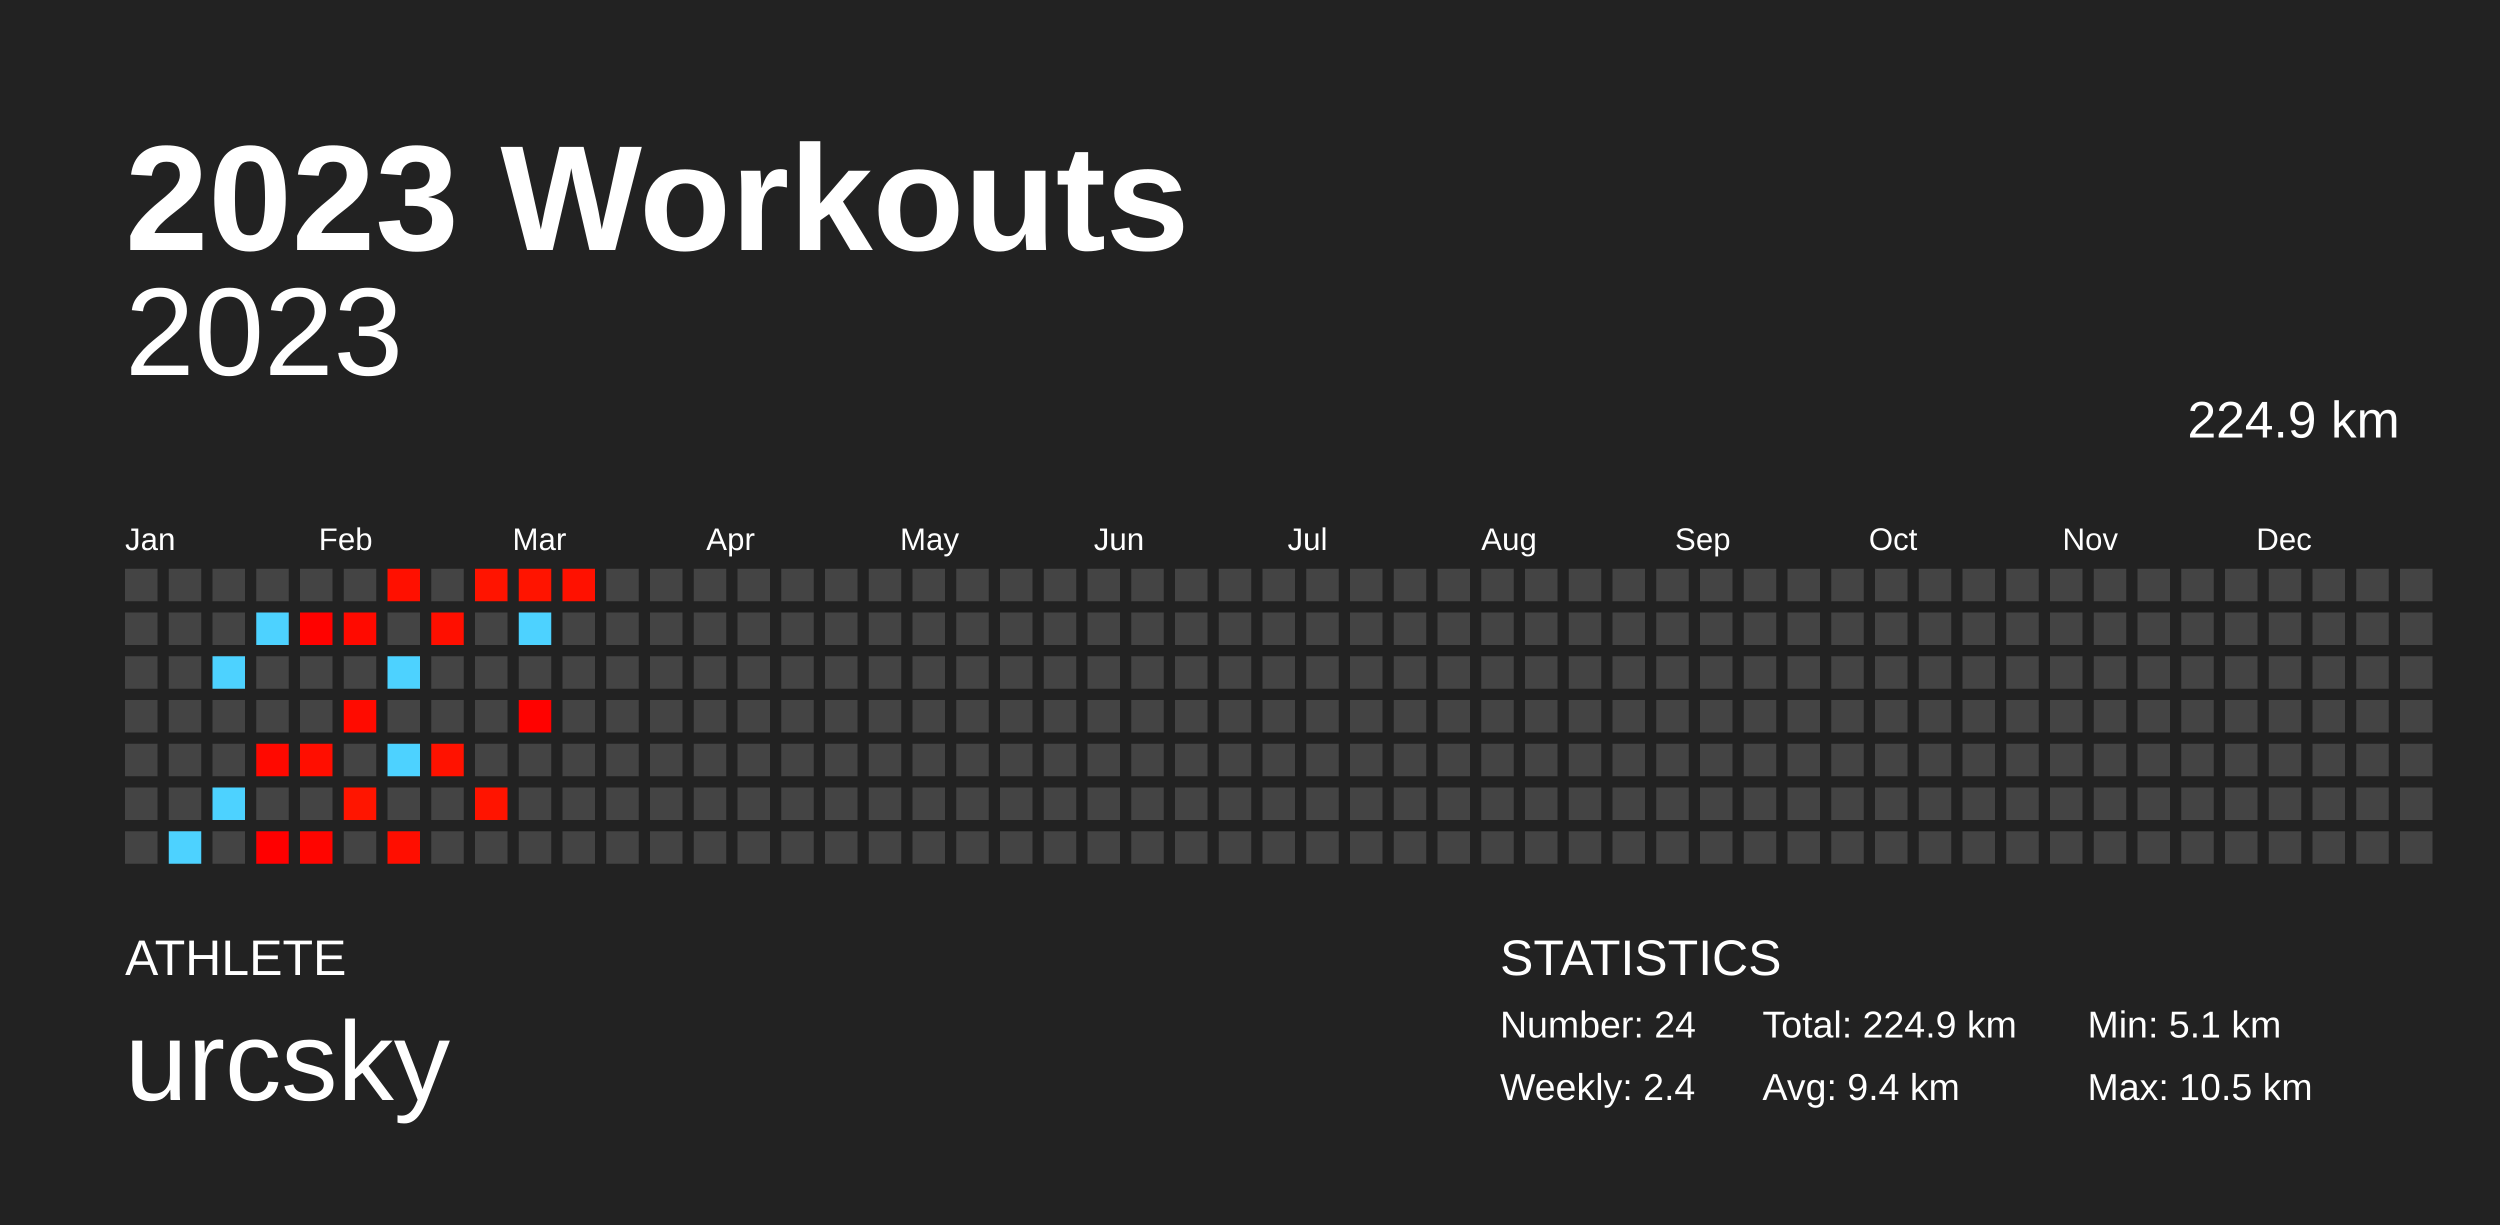
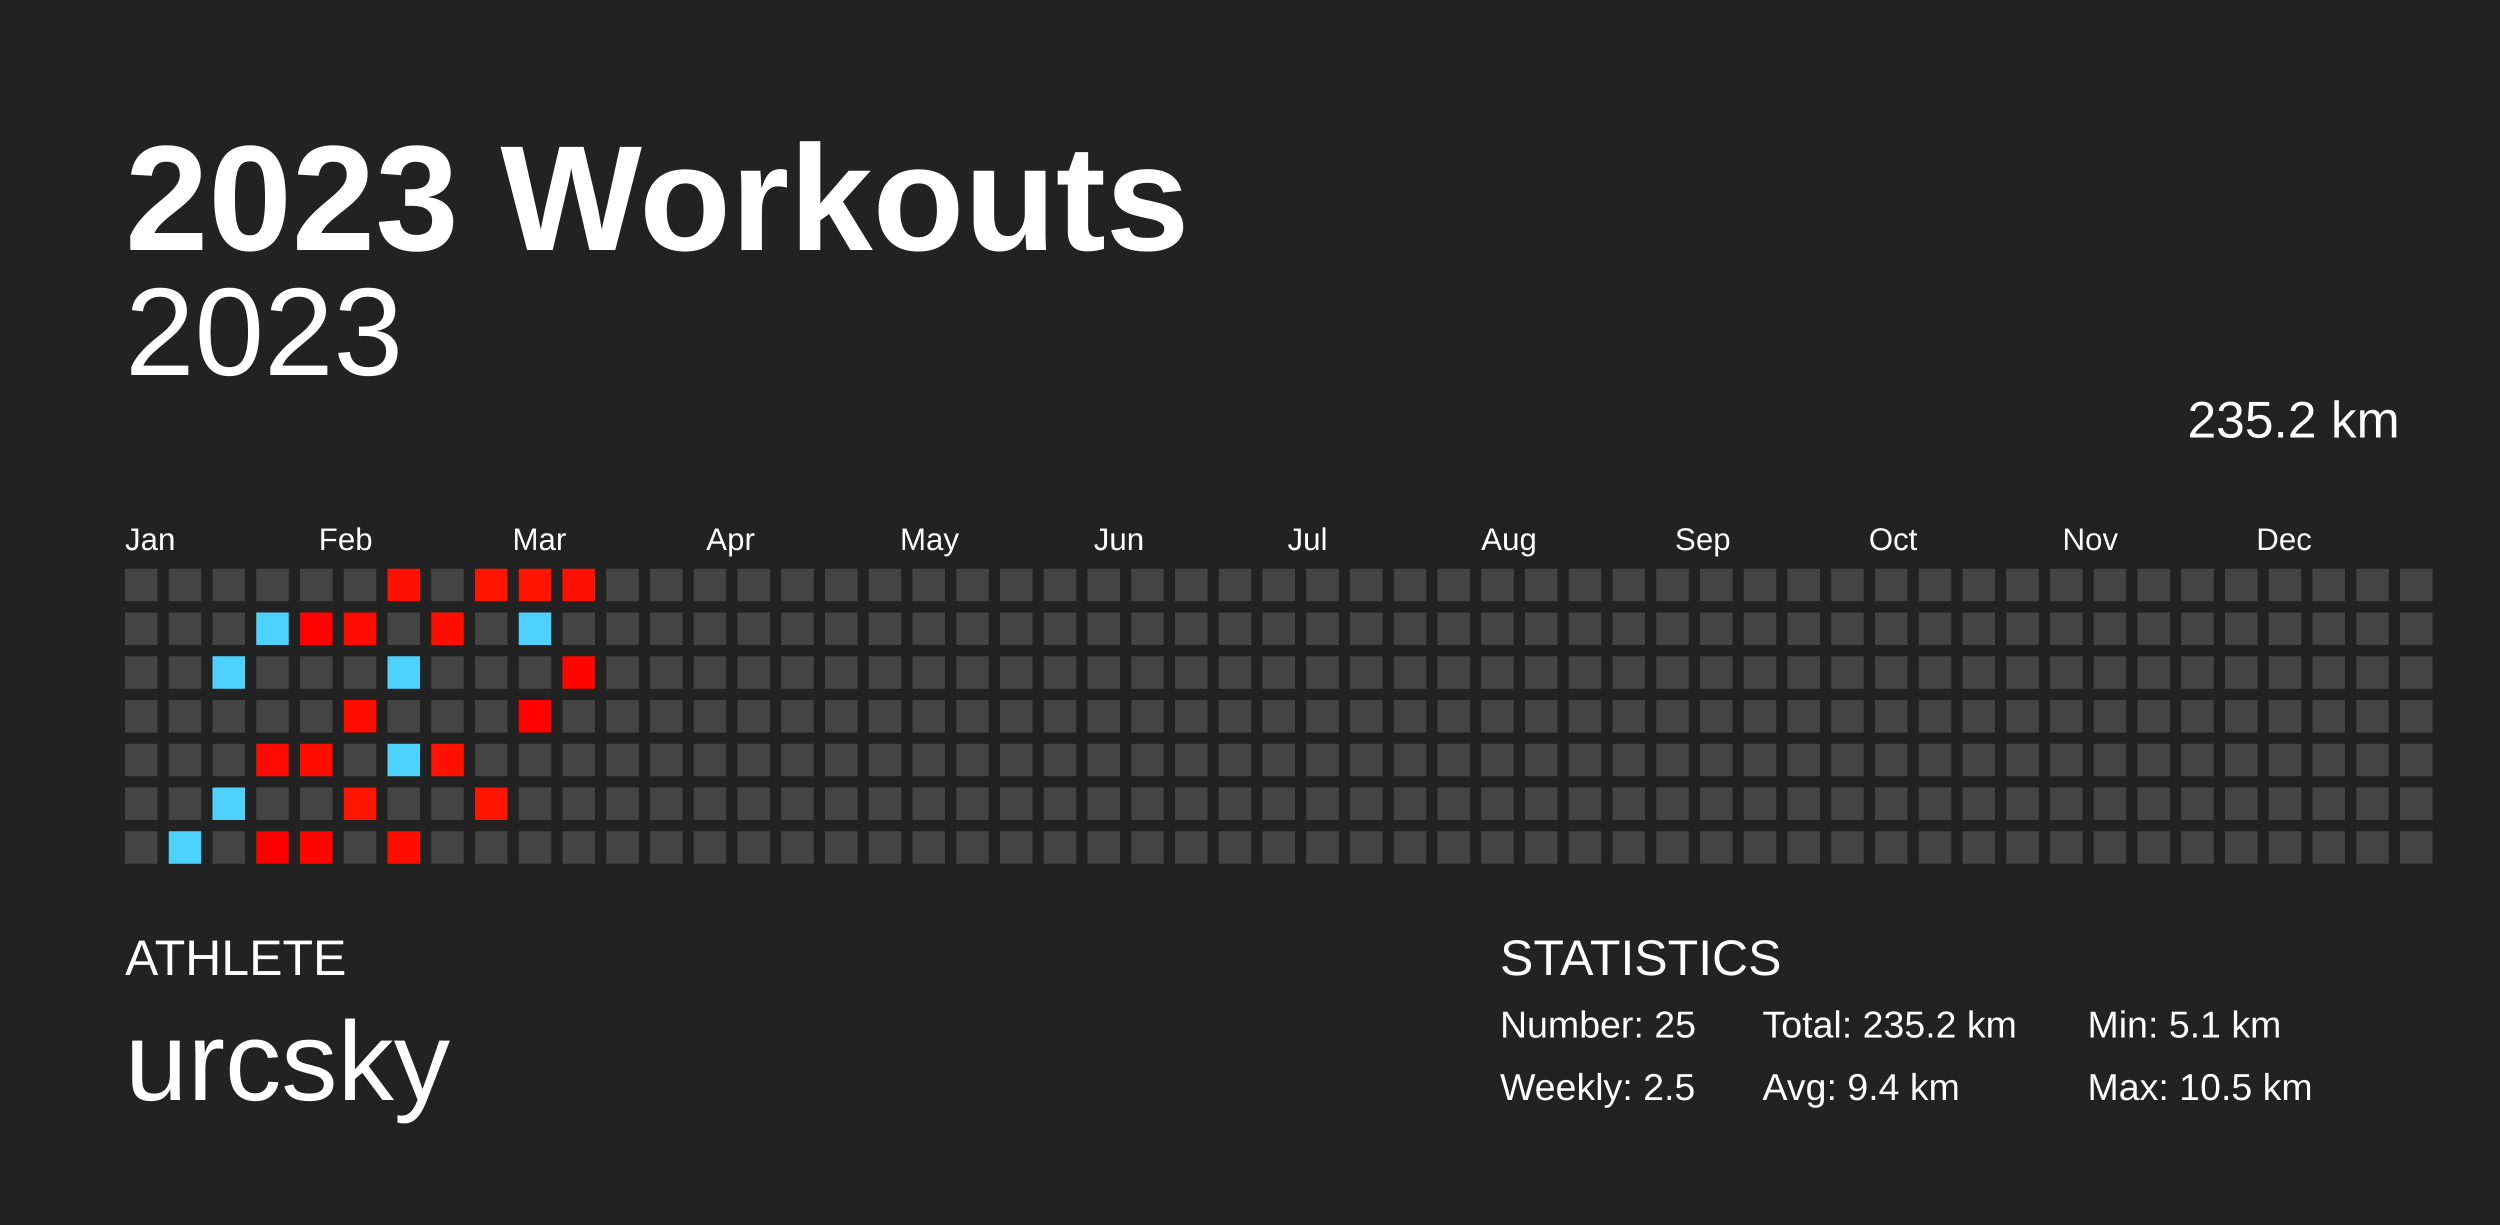
<svg xmlns="http://www.w3.org/2000/svg" baseProfile="full" height="98mm" version="1.1" viewBox="0,0,200,98" width="200mm">
  <defs />
  <rect fill="#222222" height="98" width="200" x="0" y="0" />
  <text fill="#FFFFFF" style="font-size:12px; font-family:Arial; font-weight:bold;" x="10" y="20">2023 Workouts</text>
  <text fill="#FFFFFF" style="font-size:4px; font-family:Arial" x="10" y="78">ATHLETE</text>
  <text fill="#FFFFFF" style="font-size:9px; font-family:Arial" x="10" y="88">urcsky</text>
  <text fill="#FFFFFF" style="font-size:4px; font-family:Arial" x="120" y="78">STATISTICS</text>
-   <text fill="#FFFFFF" style="font-size:3px; font-family:Arial" x="120" y="83">Number: 24</text>
-   <text fill="#FFFFFF" style="font-size:3px; font-family:Arial" x="120" y="88">Weekly: 2.4</text>
-   <text fill="#FFFFFF" style="font-size:3px; font-family:Arial" x="141" y="83">Total: 224.9 km</text>
+   <text fill="#FFFFFF" style="font-size:3px; font-family:Arial" x="120" y="83">Number: 25</text>
+   <text fill="#FFFFFF" style="font-size:3px; font-family:Arial" x="120" y="88">Weekly: 2.5</text>
+   <text fill="#FFFFFF" style="font-size:3px; font-family:Arial" x="141" y="83">Total: 235.2 km</text>
  <text fill="#FFFFFF" style="font-size:3px; font-family:Arial" x="141" y="88">Avg: 9.4 km</text>
  <text fill="#FFFFFF" style="font-size:3px; font-family:Arial" x="167" y="83">Min: 5.1 km</text>
  <text fill="#FFFFFF" style="font-size:3px; font-family:Arial" x="167" y="88">Max: 10.5 km</text>
  <text alignment-baseline="hanging" fill="#FFFFFF" style="font-size:10.0px; font-family:Arial;" x="10" y="30">2023</text>
-   <text alignment-baseline="hanging" fill="#FFFFFF" style="font-size:4.125px; font-family:Arial;" x="175" y="35">224.9 km</text>
+   <text alignment-baseline="hanging" fill="#FFFFFF" style="font-size:4.125px; font-family:Arial;" x="175" y="35">235.2 km</text>
  <text fill="#FFFFFF" style="font-size:2.5px; font-family:Arial" x="10.0" y="44">Jan</text>
  <text fill="#FFFFFF" style="font-size:2.5px; font-family:Arial" x="25.5" y="44">Feb</text>
  <text fill="#FFFFFF" style="font-size:2.5px; font-family:Arial" x="41.0" y="44">Mar</text>
  <text fill="#FFFFFF" style="font-size:2.5px; font-family:Arial" x="56.5" y="44">Apr</text>
  <text fill="#FFFFFF" style="font-size:2.5px; font-family:Arial" x="72.0" y="44">May</text>
  <text fill="#FFFFFF" style="font-size:2.5px; font-family:Arial" x="87.5" y="44">Jun</text>
  <text fill="#FFFFFF" style="font-size:2.5px; font-family:Arial" x="103.0" y="44">Jul</text>
  <text fill="#FFFFFF" style="font-size:2.5px; font-family:Arial" x="118.5" y="44">Aug</text>
  <text fill="#FFFFFF" style="font-size:2.5px; font-family:Arial" x="134.0" y="44">Sep</text>
  <text fill="#FFFFFF" style="font-size:2.5px; font-family:Arial" x="149.5" y="44">Oct</text>
  <text fill="#FFFFFF" style="font-size:2.5px; font-family:Arial" x="165.0" y="44">Nov</text>
  <text fill="#FFFFFF" style="font-size:2.5px; font-family:Arial" x="180.5" y="44">Dec</text>
  <rect fill="#444444" height="2.6" width="2.6" x="10.0" y="45.5" />
  <rect fill="#444444" height="2.6" width="2.6" x="10.0" y="49.0" />
  <rect fill="#444444" height="2.6" width="2.6" x="10.0" y="52.5" />
  <rect fill="#444444" height="2.6" width="2.6" x="10.0" y="56.0" />
  <rect fill="#444444" height="2.6" width="2.6" x="10.0" y="59.5" />
  <rect fill="#444444" height="2.6" width="2.6" x="10.0" y="63.0" />
  <rect fill="#444444" height="2.6" width="2.6" x="10.0" y="66.5" />
  <rect fill="#444444" height="2.6" width="2.6" x="13.5" y="45.5" />
  <rect fill="#444444" height="2.6" width="2.6" x="13.5" y="49.0" />
  <rect fill="#444444" height="2.6" width="2.6" x="13.5" y="52.5" />
  <rect fill="#444444" height="2.6" width="2.6" x="13.5" y="56.0" />
  <rect fill="#444444" height="2.6" width="2.6" x="13.5" y="59.5" />
  <rect fill="#444444" height="2.6" width="2.6" x="13.5" y="63.0" />
  <rect fill="#4dd2ff" height="2.6" width="2.6" x="13.5" y="66.5" />
  <rect fill="#444444" height="2.6" width="2.6" x="17.0" y="45.5" />
  <rect fill="#444444" height="2.6" width="2.6" x="17.0" y="49.0" />
  <rect fill="#4dd2ff" height="2.6" width="2.6" x="17.0" y="52.5" />
  <rect fill="#444444" height="2.6" width="2.6" x="17.0" y="56.0" />
  <rect fill="#444444" height="2.6" width="2.6" x="17.0" y="59.5" />
  <rect fill="#4dd2ff" height="2.6" width="2.6" x="17.0" y="63.0" />
  <rect fill="#444444" height="2.6" width="2.6" x="17.0" y="66.5" />
  <rect fill="#444444" height="2.6" width="2.6" x="20.5" y="45.5" />
  <rect fill="#4dd2ff" height="2.6" width="2.6" x="20.5" y="49.0" />
  <rect fill="#444444" height="2.6" width="2.6" x="20.5" y="52.5" />
  <rect fill="#444444" height="2.6" width="2.6" x="20.5" y="56.0" />
  <rect fill="#ff0900" height="2.6" width="2.6" x="20.5" y="59.5" />
  <rect fill="#444444" height="2.6" width="2.6" x="20.5" y="63.0" />
  <rect fill="#ff0000" height="2.6" width="2.6" x="20.5" y="66.5" />
  <rect fill="#444444" height="2.6" width="2.6" x="24.0" y="45.5" />
  <rect fill="#ff0200" height="2.6" width="2.6" x="24.0" y="49.0" />
  <rect fill="#444444" height="2.6" width="2.6" x="24.0" y="52.5" />
  <rect fill="#444444" height="2.6" width="2.6" x="24.0" y="56.0" />
  <rect fill="#ff0e00" height="2.6" width="2.6" x="24.0" y="59.5" />
  <rect fill="#444444" height="2.6" width="2.6" x="24.0" y="63.0" />
  <rect fill="#ff0500" height="2.6" width="2.6" x="24.0" y="66.5" />
  <rect fill="#444444" height="2.6" width="2.6" x="27.5" y="45.5" />
  <rect fill="#ff0a00" height="2.6" width="2.6" x="27.5" y="49.0" />
  <rect fill="#444444" height="2.6" width="2.6" x="27.5" y="52.5" />
  <rect fill="#ff0b00" height="2.6" width="2.6" x="27.5" y="56.0" />
  <rect fill="#444444" height="2.6" width="2.6" x="27.5" y="59.5" />
  <rect fill="#ff1500" height="2.6" width="2.6" x="27.5" y="63.0" />
  <rect fill="#444444" height="2.6" width="2.6" x="27.5" y="66.5" />
  <rect fill="#ff1000" height="2.6" width="2.6" x="31.0" y="45.5" />
  <rect fill="#444444" height="2.6" width="2.6" x="31.0" y="49.0" />
  <rect fill="#4dd2ff" height="2.6" width="2.6" x="31.0" y="52.5" />
  <rect fill="#444444" height="2.6" width="2.6" x="31.0" y="56.0" />
  <rect fill="#4dd2ff" height="2.6" width="2.6" x="31.0" y="59.5" />
  <rect fill="#444444" height="2.6" width="2.6" x="31.0" y="63.0" />
  <rect fill="#ff0e00" height="2.6" width="2.6" x="31.0" y="66.5" />
  <rect fill="#444444" height="2.6" width="2.6" x="34.5" y="45.5" />
  <rect fill="#ff0f00" height="2.6" width="2.6" x="34.5" y="49.0" />
  <rect fill="#444444" height="2.6" width="2.6" x="34.5" y="52.5" />
  <rect fill="#444444" height="2.6" width="2.6" x="34.5" y="56.0" />
  <rect fill="#ff1200" height="2.6" width="2.6" x="34.5" y="59.5" />
  <rect fill="#444444" height="2.6" width="2.6" x="34.5" y="63.0" />
  <rect fill="#444444" height="2.6" width="2.6" x="34.5" y="66.5" />
  <rect fill="#ff1400" height="2.6" width="2.6" x="38.0" y="45.5" />
  <rect fill="#444444" height="2.6" width="2.6" x="38.0" y="49.0" />
  <rect fill="#444444" height="2.6" width="2.6" x="38.0" y="52.5" />
  <rect fill="#444444" height="2.6" width="2.6" x="38.0" y="56.0" />
  <rect fill="#444444" height="2.6" width="2.6" x="38.0" y="59.5" />
  <rect fill="#ff1400" height="2.6" width="2.6" x="38.0" y="63.0" />
  <rect fill="#444444" height="2.6" width="2.6" x="38.0" y="66.5" />
  <rect fill="#ff1400" height="2.6" width="2.6" x="41.5" y="45.5" />
  <rect fill="#4dd2ff" height="2.6" width="2.6" x="41.5" y="49.0" />
  <rect fill="#444444" height="2.6" width="2.6" x="41.5" y="52.5" />
  <rect fill="#ff0200" height="2.6" width="2.6" x="41.5" y="56.0" />
  <rect fill="#444444" height="2.6" width="2.6" x="41.5" y="59.5" />
  <rect fill="#444444" height="2.6" width="2.6" x="41.5" y="63.0" />
  <rect fill="#444444" height="2.6" width="2.6" x="41.5" y="66.5" />
  <rect fill="#ff1100" height="2.6" width="2.6" x="45.0" y="45.5" />
  <rect fill="#444444" height="2.6" width="2.6" x="45.0" y="49.0" />
-   <rect fill="#444444" height="2.6" width="2.6" x="45.0" y="52.5" />
+   <rect fill="#ff0600" height="2.6" width="2.6" x="45.0" y="52.5" />
  <rect fill="#444444" height="2.6" width="2.6" x="45.0" y="56.0" />
  <rect fill="#444444" height="2.6" width="2.6" x="45.0" y="59.5" />
  <rect fill="#444444" height="2.6" width="2.6" x="45.0" y="63.0" />
  <rect fill="#444444" height="2.6" width="2.6" x="45.0" y="66.5" />
  <rect fill="#444444" height="2.6" width="2.6" x="48.5" y="45.5" />
  <rect fill="#444444" height="2.6" width="2.6" x="48.5" y="49.0" />
  <rect fill="#444444" height="2.6" width="2.6" x="48.5" y="52.5" />
  <rect fill="#444444" height="2.6" width="2.6" x="48.5" y="56.0" />
  <rect fill="#444444" height="2.6" width="2.6" x="48.5" y="59.5" />
  <rect fill="#444444" height="2.6" width="2.6" x="48.5" y="63.0" />
  <rect fill="#444444" height="2.6" width="2.6" x="48.5" y="66.5" />
  <rect fill="#444444" height="2.6" width="2.6" x="52.0" y="45.5" />
  <rect fill="#444444" height="2.6" width="2.6" x="52.0" y="49.0" />
  <rect fill="#444444" height="2.6" width="2.6" x="52.0" y="52.5" />
  <rect fill="#444444" height="2.6" width="2.6" x="52.0" y="56.0" />
  <rect fill="#444444" height="2.6" width="2.6" x="52.0" y="59.5" />
  <rect fill="#444444" height="2.6" width="2.6" x="52.0" y="63.0" />
  <rect fill="#444444" height="2.6" width="2.6" x="52.0" y="66.5" />
  <rect fill="#444444" height="2.6" width="2.6" x="55.5" y="45.5" />
  <rect fill="#444444" height="2.6" width="2.6" x="55.5" y="49.0" />
  <rect fill="#444444" height="2.6" width="2.6" x="55.5" y="52.5" />
  <rect fill="#444444" height="2.6" width="2.6" x="55.5" y="56.0" />
  <rect fill="#444444" height="2.6" width="2.6" x="55.5" y="59.5" />
  <rect fill="#444444" height="2.6" width="2.6" x="55.5" y="63.0" />
  <rect fill="#444444" height="2.6" width="2.6" x="55.5" y="66.5" />
  <rect fill="#444444" height="2.6" width="2.6" x="59.0" y="45.5" />
  <rect fill="#444444" height="2.6" width="2.6" x="59.0" y="49.0" />
  <rect fill="#444444" height="2.6" width="2.6" x="59.0" y="52.5" />
  <rect fill="#444444" height="2.6" width="2.6" x="59.0" y="56.0" />
  <rect fill="#444444" height="2.6" width="2.6" x="59.0" y="59.5" />
  <rect fill="#444444" height="2.6" width="2.6" x="59.0" y="63.0" />
  <rect fill="#444444" height="2.6" width="2.6" x="59.0" y="66.5" />
  <rect fill="#444444" height="2.6" width="2.6" x="62.5" y="45.5" />
  <rect fill="#444444" height="2.6" width="2.6" x="62.5" y="49.0" />
  <rect fill="#444444" height="2.6" width="2.6" x="62.5" y="52.5" />
  <rect fill="#444444" height="2.6" width="2.6" x="62.5" y="56.0" />
  <rect fill="#444444" height="2.6" width="2.6" x="62.5" y="59.5" />
  <rect fill="#444444" height="2.6" width="2.6" x="62.5" y="63.0" />
  <rect fill="#444444" height="2.6" width="2.6" x="62.5" y="66.5" />
  <rect fill="#444444" height="2.6" width="2.6" x="66.0" y="45.5" />
  <rect fill="#444444" height="2.6" width="2.6" x="66.0" y="49.0" />
  <rect fill="#444444" height="2.6" width="2.6" x="66.0" y="52.5" />
  <rect fill="#444444" height="2.6" width="2.6" x="66.0" y="56.0" />
  <rect fill="#444444" height="2.6" width="2.6" x="66.0" y="59.5" />
  <rect fill="#444444" height="2.6" width="2.6" x="66.0" y="63.0" />
  <rect fill="#444444" height="2.6" width="2.6" x="66.0" y="66.5" />
  <rect fill="#444444" height="2.6" width="2.6" x="69.5" y="45.5" />
  <rect fill="#444444" height="2.6" width="2.6" x="69.5" y="49.0" />
  <rect fill="#444444" height="2.6" width="2.6" x="69.5" y="52.5" />
  <rect fill="#444444" height="2.6" width="2.6" x="69.5" y="56.0" />
  <rect fill="#444444" height="2.6" width="2.6" x="69.5" y="59.5" />
  <rect fill="#444444" height="2.6" width="2.6" x="69.5" y="63.0" />
  <rect fill="#444444" height="2.6" width="2.6" x="69.5" y="66.5" />
  <rect fill="#444444" height="2.6" width="2.6" x="73.0" y="45.5" />
  <rect fill="#444444" height="2.6" width="2.6" x="73.0" y="49.0" />
  <rect fill="#444444" height="2.6" width="2.6" x="73.0" y="52.5" />
  <rect fill="#444444" height="2.6" width="2.6" x="73.0" y="56.0" />
  <rect fill="#444444" height="2.6" width="2.6" x="73.0" y="59.5" />
  <rect fill="#444444" height="2.6" width="2.6" x="73.0" y="63.0" />
  <rect fill="#444444" height="2.6" width="2.6" x="73.0" y="66.5" />
  <rect fill="#444444" height="2.6" width="2.6" x="76.5" y="45.5" />
  <rect fill="#444444" height="2.6" width="2.6" x="76.5" y="49.0" />
  <rect fill="#444444" height="2.6" width="2.6" x="76.5" y="52.5" />
  <rect fill="#444444" height="2.6" width="2.6" x="76.5" y="56.0" />
  <rect fill="#444444" height="2.6" width="2.6" x="76.5" y="59.5" />
  <rect fill="#444444" height="2.6" width="2.6" x="76.5" y="63.0" />
  <rect fill="#444444" height="2.6" width="2.6" x="76.5" y="66.5" />
  <rect fill="#444444" height="2.6" width="2.6" x="80.0" y="45.5" />
  <rect fill="#444444" height="2.6" width="2.6" x="80.0" y="49.0" />
  <rect fill="#444444" height="2.6" width="2.6" x="80.0" y="52.5" />
  <rect fill="#444444" height="2.6" width="2.6" x="80.0" y="56.0" />
  <rect fill="#444444" height="2.6" width="2.6" x="80.0" y="59.5" />
  <rect fill="#444444" height="2.6" width="2.6" x="80.0" y="63.0" />
  <rect fill="#444444" height="2.6" width="2.6" x="80.0" y="66.5" />
  <rect fill="#444444" height="2.6" width="2.6" x="83.5" y="45.5" />
  <rect fill="#444444" height="2.6" width="2.6" x="83.5" y="49.0" />
  <rect fill="#444444" height="2.6" width="2.6" x="83.5" y="52.5" />
  <rect fill="#444444" height="2.6" width="2.6" x="83.5" y="56.0" />
  <rect fill="#444444" height="2.6" width="2.6" x="83.5" y="59.5" />
  <rect fill="#444444" height="2.6" width="2.6" x="83.5" y="63.0" />
  <rect fill="#444444" height="2.6" width="2.6" x="83.5" y="66.5" />
  <rect fill="#444444" height="2.6" width="2.6" x="87.0" y="45.5" />
  <rect fill="#444444" height="2.6" width="2.6" x="87.0" y="49.0" />
  <rect fill="#444444" height="2.6" width="2.6" x="87.0" y="52.5" />
  <rect fill="#444444" height="2.6" width="2.6" x="87.0" y="56.0" />
  <rect fill="#444444" height="2.6" width="2.6" x="87.0" y="59.5" />
  <rect fill="#444444" height="2.6" width="2.6" x="87.0" y="63.0" />
  <rect fill="#444444" height="2.6" width="2.6" x="87.0" y="66.5" />
  <rect fill="#444444" height="2.6" width="2.6" x="90.5" y="45.5" />
  <rect fill="#444444" height="2.6" width="2.6" x="90.5" y="49.0" />
  <rect fill="#444444" height="2.6" width="2.6" x="90.5" y="52.5" />
  <rect fill="#444444" height="2.6" width="2.6" x="90.5" y="56.0" />
  <rect fill="#444444" height="2.6" width="2.6" x="90.5" y="59.5" />
  <rect fill="#444444" height="2.6" width="2.6" x="90.5" y="63.0" />
  <rect fill="#444444" height="2.6" width="2.6" x="90.5" y="66.5" />
  <rect fill="#444444" height="2.6" width="2.6" x="94.0" y="45.5" />
  <rect fill="#444444" height="2.6" width="2.6" x="94.0" y="49.0" />
  <rect fill="#444444" height="2.6" width="2.6" x="94.0" y="52.5" />
  <rect fill="#444444" height="2.6" width="2.6" x="94.0" y="56.0" />
  <rect fill="#444444" height="2.6" width="2.6" x="94.0" y="59.5" />
  <rect fill="#444444" height="2.6" width="2.6" x="94.0" y="63.0" />
  <rect fill="#444444" height="2.6" width="2.6" x="94.0" y="66.5" />
  <rect fill="#444444" height="2.6" width="2.6" x="97.5" y="45.5" />
  <rect fill="#444444" height="2.6" width="2.6" x="97.5" y="49.0" />
  <rect fill="#444444" height="2.6" width="2.6" x="97.5" y="52.5" />
  <rect fill="#444444" height="2.6" width="2.6" x="97.5" y="56.0" />
  <rect fill="#444444" height="2.6" width="2.6" x="97.5" y="59.5" />
  <rect fill="#444444" height="2.6" width="2.6" x="97.5" y="63.0" />
  <rect fill="#444444" height="2.6" width="2.6" x="97.5" y="66.5" />
  <rect fill="#444444" height="2.6" width="2.6" x="101.0" y="45.5" />
  <rect fill="#444444" height="2.6" width="2.6" x="101.0" y="49.0" />
  <rect fill="#444444" height="2.6" width="2.6" x="101.0" y="52.5" />
  <rect fill="#444444" height="2.6" width="2.6" x="101.0" y="56.0" />
  <rect fill="#444444" height="2.6" width="2.6" x="101.0" y="59.5" />
  <rect fill="#444444" height="2.6" width="2.6" x="101.0" y="63.0" />
  <rect fill="#444444" height="2.6" width="2.6" x="101.0" y="66.5" />
  <rect fill="#444444" height="2.6" width="2.6" x="104.5" y="45.5" />
  <rect fill="#444444" height="2.6" width="2.6" x="104.5" y="49.0" />
  <rect fill="#444444" height="2.6" width="2.6" x="104.5" y="52.5" />
  <rect fill="#444444" height="2.6" width="2.6" x="104.5" y="56.0" />
  <rect fill="#444444" height="2.6" width="2.6" x="104.5" y="59.5" />
  <rect fill="#444444" height="2.6" width="2.6" x="104.5" y="63.0" />
  <rect fill="#444444" height="2.6" width="2.6" x="104.5" y="66.5" />
  <rect fill="#444444" height="2.6" width="2.6" x="108.0" y="45.5" />
  <rect fill="#444444" height="2.6" width="2.6" x="108.0" y="49.0" />
  <rect fill="#444444" height="2.6" width="2.6" x="108.0" y="52.5" />
  <rect fill="#444444" height="2.6" width="2.6" x="108.0" y="56.0" />
  <rect fill="#444444" height="2.6" width="2.6" x="108.0" y="59.5" />
  <rect fill="#444444" height="2.6" width="2.6" x="108.0" y="63.0" />
  <rect fill="#444444" height="2.6" width="2.6" x="108.0" y="66.5" />
  <rect fill="#444444" height="2.6" width="2.6" x="111.5" y="45.5" />
  <rect fill="#444444" height="2.6" width="2.6" x="111.5" y="49.0" />
  <rect fill="#444444" height="2.6" width="2.6" x="111.5" y="52.5" />
  <rect fill="#444444" height="2.6" width="2.6" x="111.5" y="56.0" />
  <rect fill="#444444" height="2.6" width="2.6" x="111.5" y="59.5" />
  <rect fill="#444444" height="2.6" width="2.6" x="111.5" y="63.0" />
  <rect fill="#444444" height="2.6" width="2.6" x="111.5" y="66.5" />
  <rect fill="#444444" height="2.6" width="2.6" x="115.0" y="45.5" />
  <rect fill="#444444" height="2.6" width="2.6" x="115.0" y="49.0" />
  <rect fill="#444444" height="2.6" width="2.6" x="115.0" y="52.5" />
  <rect fill="#444444" height="2.6" width="2.6" x="115.0" y="56.0" />
  <rect fill="#444444" height="2.6" width="2.6" x="115.0" y="59.5" />
  <rect fill="#444444" height="2.6" width="2.6" x="115.0" y="63.0" />
  <rect fill="#444444" height="2.6" width="2.6" x="115.0" y="66.5" />
  <rect fill="#444444" height="2.6" width="2.6" x="118.5" y="45.5" />
  <rect fill="#444444" height="2.6" width="2.6" x="118.5" y="49.0" />
  <rect fill="#444444" height="2.6" width="2.6" x="118.5" y="52.5" />
  <rect fill="#444444" height="2.6" width="2.6" x="118.5" y="56.0" />
  <rect fill="#444444" height="2.6" width="2.6" x="118.5" y="59.5" />
  <rect fill="#444444" height="2.6" width="2.6" x="118.5" y="63.0" />
  <rect fill="#444444" height="2.6" width="2.6" x="118.5" y="66.5" />
  <rect fill="#444444" height="2.6" width="2.6" x="122.0" y="45.5" />
  <rect fill="#444444" height="2.6" width="2.6" x="122.0" y="49.0" />
  <rect fill="#444444" height="2.6" width="2.6" x="122.0" y="52.5" />
  <rect fill="#444444" height="2.6" width="2.6" x="122.0" y="56.0" />
  <rect fill="#444444" height="2.6" width="2.6" x="122.0" y="59.5" />
  <rect fill="#444444" height="2.6" width="2.6" x="122.0" y="63.0" />
  <rect fill="#444444" height="2.6" width="2.6" x="122.0" y="66.5" />
  <rect fill="#444444" height="2.6" width="2.6" x="125.5" y="45.5" />
  <rect fill="#444444" height="2.6" width="2.6" x="125.5" y="49.0" />
  <rect fill="#444444" height="2.6" width="2.6" x="125.5" y="52.5" />
  <rect fill="#444444" height="2.6" width="2.6" x="125.5" y="56.0" />
  <rect fill="#444444" height="2.6" width="2.6" x="125.5" y="59.5" />
  <rect fill="#444444" height="2.6" width="2.6" x="125.5" y="63.0" />
  <rect fill="#444444" height="2.6" width="2.6" x="125.5" y="66.5" />
  <rect fill="#444444" height="2.6" width="2.6" x="129.0" y="45.5" />
  <rect fill="#444444" height="2.6" width="2.6" x="129.0" y="49.0" />
  <rect fill="#444444" height="2.6" width="2.6" x="129.0" y="52.5" />
  <rect fill="#444444" height="2.6" width="2.6" x="129.0" y="56.0" />
  <rect fill="#444444" height="2.6" width="2.6" x="129.0" y="59.5" />
  <rect fill="#444444" height="2.6" width="2.6" x="129.0" y="63.0" />
  <rect fill="#444444" height="2.6" width="2.6" x="129.0" y="66.5" />
  <rect fill="#444444" height="2.6" width="2.6" x="132.5" y="45.5" />
  <rect fill="#444444" height="2.6" width="2.6" x="132.5" y="49.0" />
  <rect fill="#444444" height="2.6" width="2.6" x="132.5" y="52.5" />
  <rect fill="#444444" height="2.6" width="2.6" x="132.5" y="56.0" />
  <rect fill="#444444" height="2.6" width="2.6" x="132.5" y="59.5" />
  <rect fill="#444444" height="2.6" width="2.6" x="132.5" y="63.0" />
  <rect fill="#444444" height="2.6" width="2.6" x="132.5" y="66.5" />
  <rect fill="#444444" height="2.6" width="2.6" x="136.0" y="45.5" />
  <rect fill="#444444" height="2.6" width="2.6" x="136.0" y="49.0" />
  <rect fill="#444444" height="2.6" width="2.6" x="136.0" y="52.5" />
  <rect fill="#444444" height="2.6" width="2.6" x="136.0" y="56.0" />
  <rect fill="#444444" height="2.6" width="2.6" x="136.0" y="59.5" />
  <rect fill="#444444" height="2.6" width="2.6" x="136.0" y="63.0" />
  <rect fill="#444444" height="2.6" width="2.6" x="136.0" y="66.5" />
  <rect fill="#444444" height="2.6" width="2.6" x="139.5" y="45.5" />
  <rect fill="#444444" height="2.6" width="2.6" x="139.5" y="49.0" />
  <rect fill="#444444" height="2.6" width="2.6" x="139.5" y="52.5" />
  <rect fill="#444444" height="2.6" width="2.6" x="139.5" y="56.0" />
  <rect fill="#444444" height="2.6" width="2.6" x="139.5" y="59.5" />
  <rect fill="#444444" height="2.6" width="2.6" x="139.5" y="63.0" />
  <rect fill="#444444" height="2.6" width="2.6" x="139.5" y="66.5" />
  <rect fill="#444444" height="2.6" width="2.6" x="143.0" y="45.5" />
  <rect fill="#444444" height="2.6" width="2.6" x="143.0" y="49.0" />
  <rect fill="#444444" height="2.6" width="2.6" x="143.0" y="52.5" />
  <rect fill="#444444" height="2.6" width="2.6" x="143.0" y="56.0" />
  <rect fill="#444444" height="2.6" width="2.6" x="143.0" y="59.5" />
  <rect fill="#444444" height="2.6" width="2.6" x="143.0" y="63.0" />
  <rect fill="#444444" height="2.6" width="2.6" x="143.0" y="66.5" />
  <rect fill="#444444" height="2.6" width="2.6" x="146.5" y="45.5" />
  <rect fill="#444444" height="2.6" width="2.6" x="146.5" y="49.0" />
  <rect fill="#444444" height="2.6" width="2.6" x="146.5" y="52.5" />
  <rect fill="#444444" height="2.6" width="2.6" x="146.5" y="56.0" />
  <rect fill="#444444" height="2.6" width="2.6" x="146.5" y="59.5" />
  <rect fill="#444444" height="2.6" width="2.6" x="146.5" y="63.0" />
  <rect fill="#444444" height="2.6" width="2.6" x="146.5" y="66.5" />
  <rect fill="#444444" height="2.6" width="2.6" x="150.0" y="45.5" />
  <rect fill="#444444" height="2.6" width="2.6" x="150.0" y="49.0" />
  <rect fill="#444444" height="2.6" width="2.6" x="150.0" y="52.5" />
  <rect fill="#444444" height="2.6" width="2.6" x="150.0" y="56.0" />
  <rect fill="#444444" height="2.6" width="2.6" x="150.0" y="59.5" />
  <rect fill="#444444" height="2.6" width="2.6" x="150.0" y="63.0" />
  <rect fill="#444444" height="2.6" width="2.6" x="150.0" y="66.5" />
  <rect fill="#444444" height="2.6" width="2.6" x="153.5" y="45.5" />
  <rect fill="#444444" height="2.6" width="2.6" x="153.5" y="49.0" />
  <rect fill="#444444" height="2.6" width="2.6" x="153.5" y="52.5" />
  <rect fill="#444444" height="2.6" width="2.6" x="153.5" y="56.0" />
  <rect fill="#444444" height="2.6" width="2.6" x="153.5" y="59.5" />
  <rect fill="#444444" height="2.6" width="2.6" x="153.5" y="63.0" />
  <rect fill="#444444" height="2.6" width="2.6" x="153.5" y="66.5" />
  <rect fill="#444444" height="2.6" width="2.6" x="157.0" y="45.5" />
  <rect fill="#444444" height="2.6" width="2.6" x="157.0" y="49.0" />
  <rect fill="#444444" height="2.6" width="2.6" x="157.0" y="52.5" />
  <rect fill="#444444" height="2.6" width="2.6" x="157.0" y="56.0" />
  <rect fill="#444444" height="2.6" width="2.6" x="157.0" y="59.5" />
  <rect fill="#444444" height="2.6" width="2.6" x="157.0" y="63.0" />
  <rect fill="#444444" height="2.6" width="2.6" x="157.0" y="66.5" />
  <rect fill="#444444" height="2.6" width="2.6" x="160.5" y="45.5" />
  <rect fill="#444444" height="2.6" width="2.6" x="160.5" y="49.0" />
  <rect fill="#444444" height="2.6" width="2.6" x="160.5" y="52.5" />
  <rect fill="#444444" height="2.6" width="2.6" x="160.5" y="56.0" />
  <rect fill="#444444" height="2.6" width="2.6" x="160.5" y="59.5" />
  <rect fill="#444444" height="2.6" width="2.6" x="160.5" y="63.0" />
  <rect fill="#444444" height="2.6" width="2.6" x="160.5" y="66.5" />
  <rect fill="#444444" height="2.6" width="2.6" x="164.0" y="45.5" />
  <rect fill="#444444" height="2.6" width="2.6" x="164.0" y="49.0" />
  <rect fill="#444444" height="2.6" width="2.6" x="164.0" y="52.5" />
  <rect fill="#444444" height="2.6" width="2.6" x="164.0" y="56.0" />
  <rect fill="#444444" height="2.6" width="2.6" x="164.0" y="59.5" />
  <rect fill="#444444" height="2.6" width="2.6" x="164.0" y="63.0" />
  <rect fill="#444444" height="2.6" width="2.6" x="164.0" y="66.5" />
  <rect fill="#444444" height="2.6" width="2.6" x="167.5" y="45.5" />
  <rect fill="#444444" height="2.6" width="2.6" x="167.5" y="49.0" />
  <rect fill="#444444" height="2.6" width="2.6" x="167.5" y="52.5" />
  <rect fill="#444444" height="2.6" width="2.6" x="167.5" y="56.0" />
  <rect fill="#444444" height="2.6" width="2.6" x="167.5" y="59.5" />
  <rect fill="#444444" height="2.6" width="2.6" x="167.5" y="63.0" />
  <rect fill="#444444" height="2.6" width="2.6" x="167.5" y="66.5" />
  <rect fill="#444444" height="2.6" width="2.6" x="171.0" y="45.5" />
  <rect fill="#444444" height="2.6" width="2.6" x="171.0" y="49.0" />
  <rect fill="#444444" height="2.6" width="2.6" x="171.0" y="52.5" />
  <rect fill="#444444" height="2.6" width="2.6" x="171.0" y="56.0" />
  <rect fill="#444444" height="2.6" width="2.6" x="171.0" y="59.5" />
  <rect fill="#444444" height="2.6" width="2.6" x="171.0" y="63.0" />
  <rect fill="#444444" height="2.6" width="2.6" x="171.0" y="66.5" />
  <rect fill="#444444" height="2.6" width="2.6" x="174.5" y="45.5" />
  <rect fill="#444444" height="2.6" width="2.6" x="174.5" y="49.0" />
  <rect fill="#444444" height="2.6" width="2.6" x="174.5" y="52.5" />
  <rect fill="#444444" height="2.6" width="2.6" x="174.5" y="56.0" />
  <rect fill="#444444" height="2.6" width="2.6" x="174.5" y="59.5" />
  <rect fill="#444444" height="2.6" width="2.6" x="174.5" y="63.0" />
  <rect fill="#444444" height="2.6" width="2.6" x="174.5" y="66.5" />
  <rect fill="#444444" height="2.6" width="2.6" x="178.0" y="45.5" />
  <rect fill="#444444" height="2.6" width="2.6" x="178.0" y="49.0" />
  <rect fill="#444444" height="2.6" width="2.6" x="178.0" y="52.5" />
  <rect fill="#444444" height="2.6" width="2.6" x="178.0" y="56.0" />
  <rect fill="#444444" height="2.6" width="2.6" x="178.0" y="59.5" />
  <rect fill="#444444" height="2.6" width="2.6" x="178.0" y="63.0" />
  <rect fill="#444444" height="2.6" width="2.6" x="178.0" y="66.5" />
  <rect fill="#444444" height="2.6" width="2.6" x="181.5" y="45.5" />
  <rect fill="#444444" height="2.6" width="2.6" x="181.5" y="49.0" />
  <rect fill="#444444" height="2.6" width="2.6" x="181.5" y="52.5" />
  <rect fill="#444444" height="2.6" width="2.6" x="181.5" y="56.0" />
  <rect fill="#444444" height="2.6" width="2.6" x="181.5" y="59.5" />
  <rect fill="#444444" height="2.6" width="2.6" x="181.5" y="63.0" />
  <rect fill="#444444" height="2.6" width="2.6" x="181.5" y="66.5" />
  <rect fill="#444444" height="2.6" width="2.6" x="185.0" y="45.5" />
  <rect fill="#444444" height="2.6" width="2.6" x="185.0" y="49.0" />
  <rect fill="#444444" height="2.6" width="2.6" x="185.0" y="52.5" />
  <rect fill="#444444" height="2.6" width="2.6" x="185.0" y="56.0" />
  <rect fill="#444444" height="2.6" width="2.6" x="185.0" y="59.5" />
  <rect fill="#444444" height="2.6" width="2.6" x="185.0" y="63.0" />
  <rect fill="#444444" height="2.6" width="2.6" x="185.0" y="66.5" />
  <rect fill="#444444" height="2.6" width="2.6" x="188.5" y="45.5" />
  <rect fill="#444444" height="2.6" width="2.6" x="188.5" y="49.0" />
  <rect fill="#444444" height="2.6" width="2.6" x="188.5" y="52.5" />
  <rect fill="#444444" height="2.6" width="2.6" x="188.5" y="56.0" />
  <rect fill="#444444" height="2.6" width="2.6" x="188.5" y="59.5" />
  <rect fill="#444444" height="2.6" width="2.6" x="188.5" y="63.0" />
  <rect fill="#444444" height="2.6" width="2.6" x="188.5" y="66.5" />
  <rect fill="#444444" height="2.6" width="2.6" x="192.0" y="45.5" />
  <rect fill="#444444" height="2.6" width="2.6" x="192.0" y="49.0" />
  <rect fill="#444444" height="2.6" width="2.6" x="192.0" y="52.5" />
  <rect fill="#444444" height="2.6" width="2.6" x="192.0" y="56.0" />
  <rect fill="#444444" height="2.6" width="2.6" x="192.0" y="59.5" />
  <rect fill="#444444" height="2.6" width="2.6" x="192.0" y="63.0" />
  <rect fill="#444444" height="2.6" width="2.6" x="192.0" y="66.5" />
</svg>
